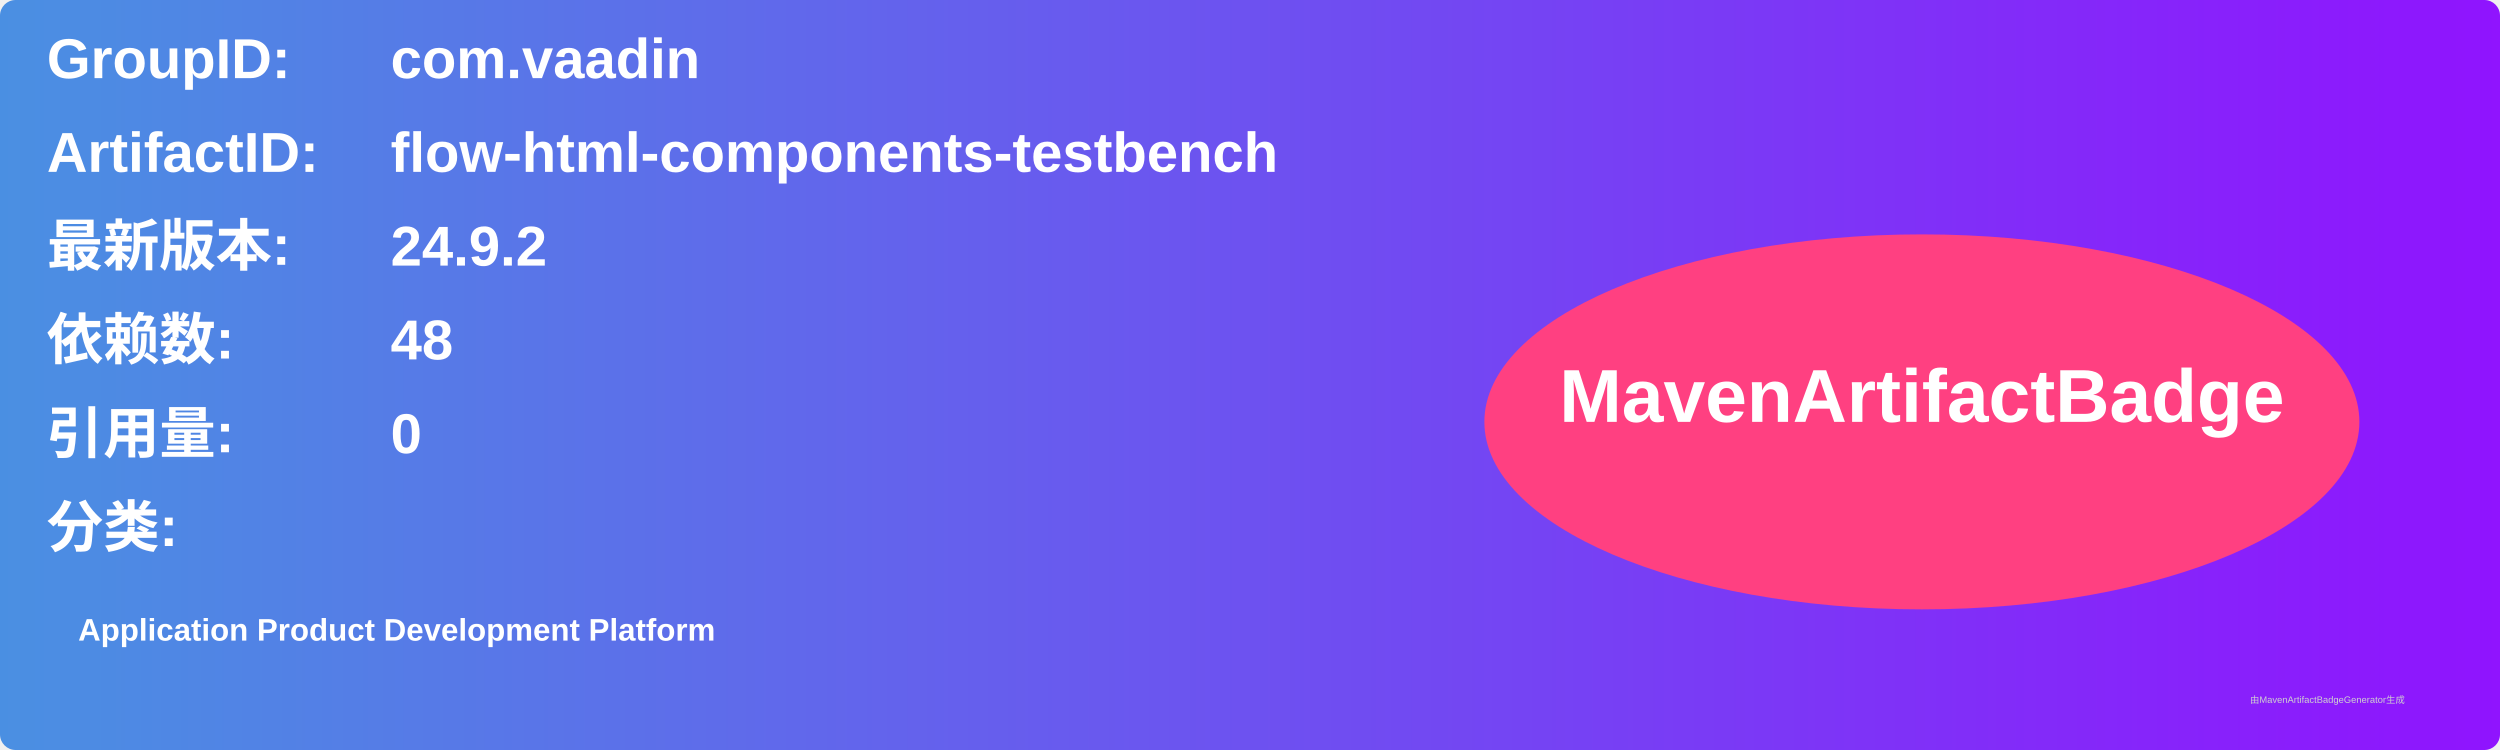
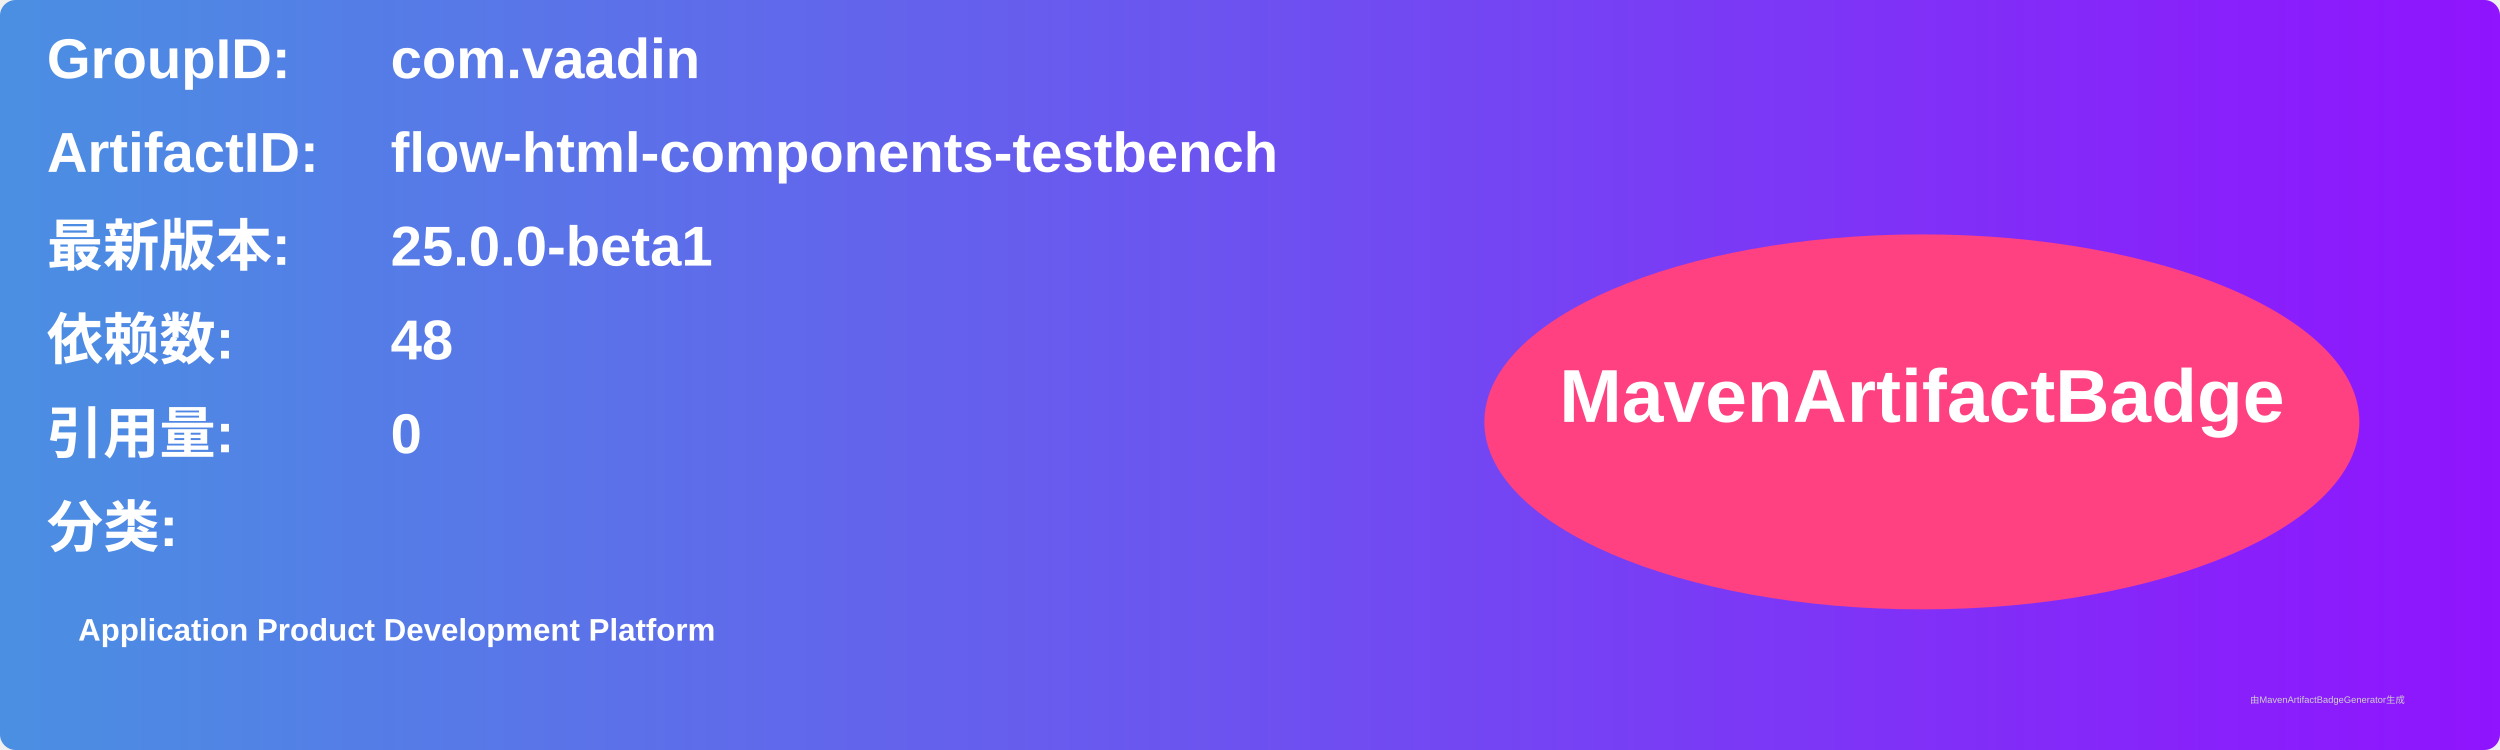
<svg xmlns="http://www.w3.org/2000/svg" width="800" height="240" viewBox="0 0 800 240">
  <linearGradient id="grad" x1="0%" y1="0%" x2="100%" y2="0%">
    <stop offset="0%" stop-color="#4a90e2" />
    <stop offset="100%" stop-color="#9013fe" />
  </linearGradient>
  <rect width="100%" height="100%" rx="5" ry="5" fill="url(#grad)" />
  <g transform="translate(15, 15)">
    <text x="0" y="10" font-family="Arial" font-size="18" fill="white" font-weight="bold" width="260">GroupID:</text>
    <text x="110" y="10" font-family="Arial" font-size="18" fill="white" font-weight="bold" width="460">com.vaadin</text>
    <text x="0" y="40" font-family="Arial" font-size="18" fill="white" font-weight="bold" width="260">ArtifactID:</text>
    <text x="110" y="40" font-family="Arial" font-size="18" fill="white" font-weight="bold" width="460">flow-html-components-testbench</text>
    <text x="0" y="70" font-family="Arial" font-size="18" fill="white" font-weight="bold">最新版本:</text>
    <text x="110" y="70" font-family="Arial" font-size="18" fill="white" font-weight="bold">
-       <tspan font-weight="bold">24.9.2</tspan>
+       <tspan font-weight="bold">25.0.0-beta1</tspan>
    </text>
    <text x="0" y="100" font-family="Arial" font-size="18" fill="white" font-weight="bold">依赖数: </text>
    <text x="110" y="100" font-family="Arial" font-size="18" fill="white">
      <tspan font-weight="bold">48</tspan>
    </text>
    <text x="0" y="130" font-family="Arial" font-size="18" fill="white" font-weight="bold">引用量: </text>
    <text x="110" y="130" font-family="Arial" font-size="18" fill="white">
      <tspan font-weight="bold">0</tspan>
    </text>
    <text x="0" y="160" font-family="Arial" font-size="18" fill="white" font-weight="bold">分类:</text>
    <text x="10" y="190" font-family="Arial" font-size="10" fill="white">
      <tspan font-weight="bold">Application Product Development Platform</tspan>
    </text>
    <ellipse cx="600" cy="120" rx="140" ry="60" fill="#ff4081" />
    <text x="600" y="120" text-anchor="middle" font-family="Arial" font-size="24" fill="white" font-weight="bold">MavenArtifactBadge</text>
  </g>
  <text x="720" y="225" font-family="Arial" font-size="3" fill="#d0d0d0">由MavenArtifactBadgeGenerator生成</text>
</svg>
